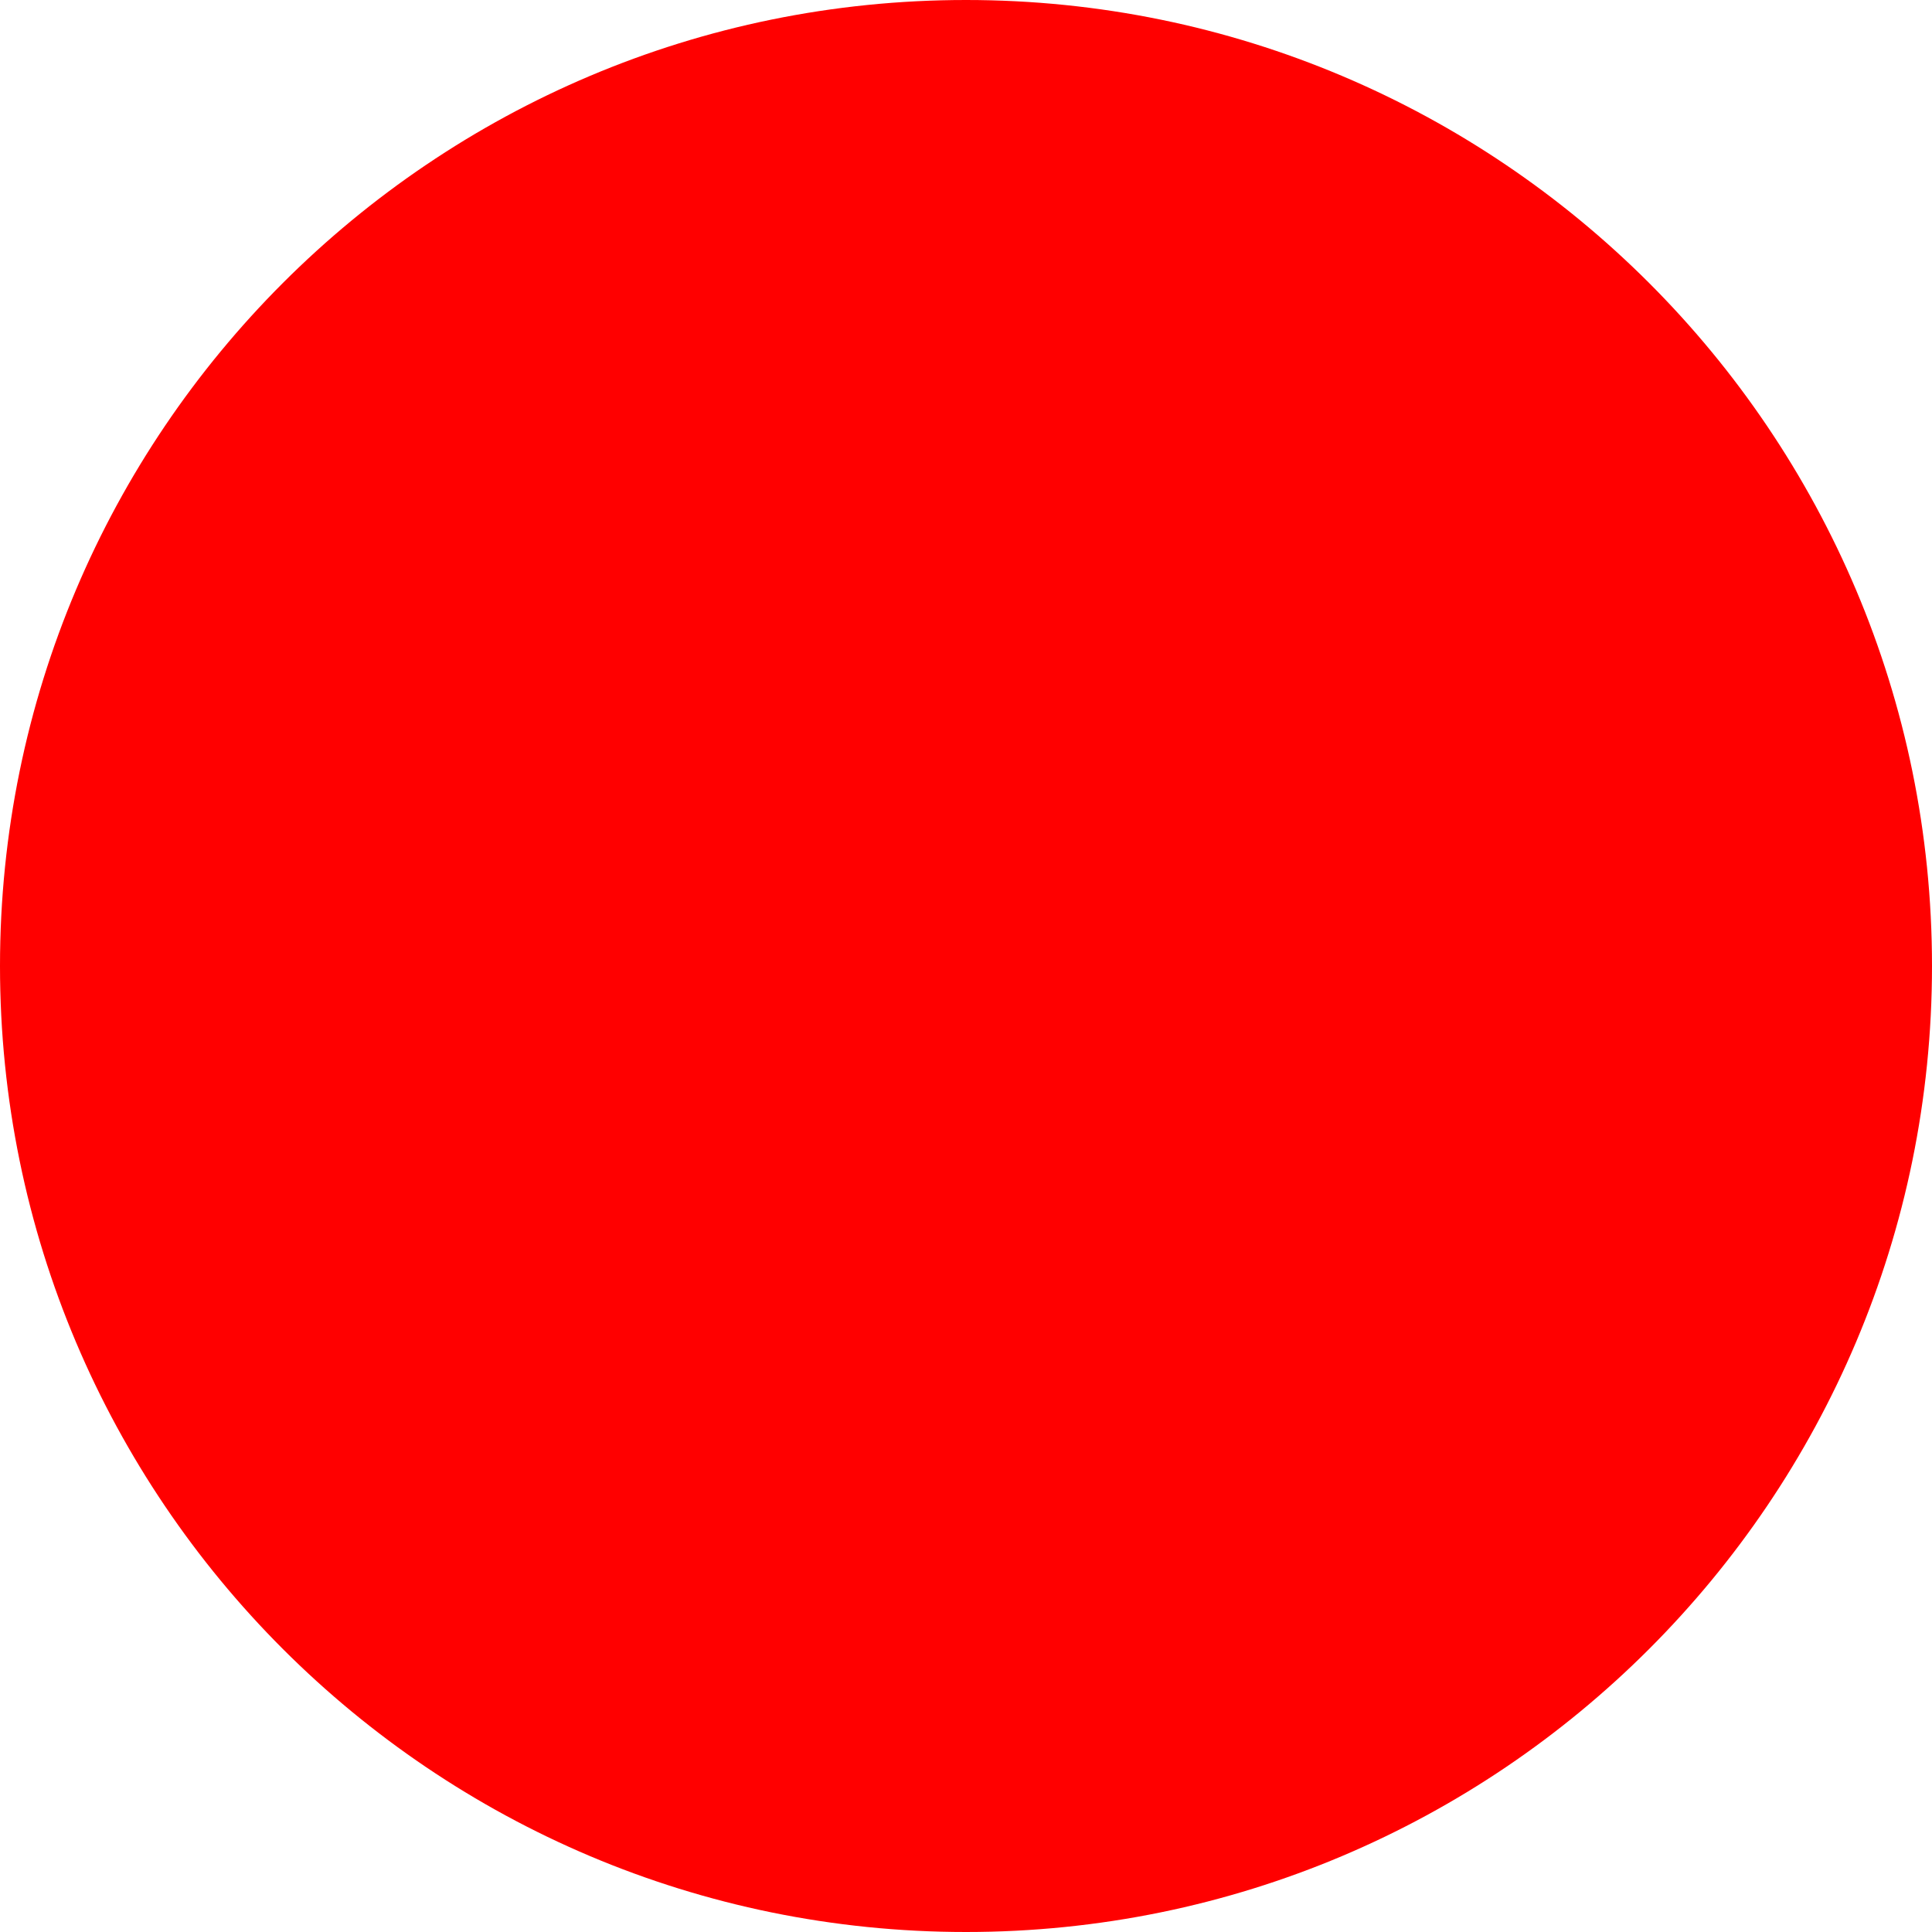
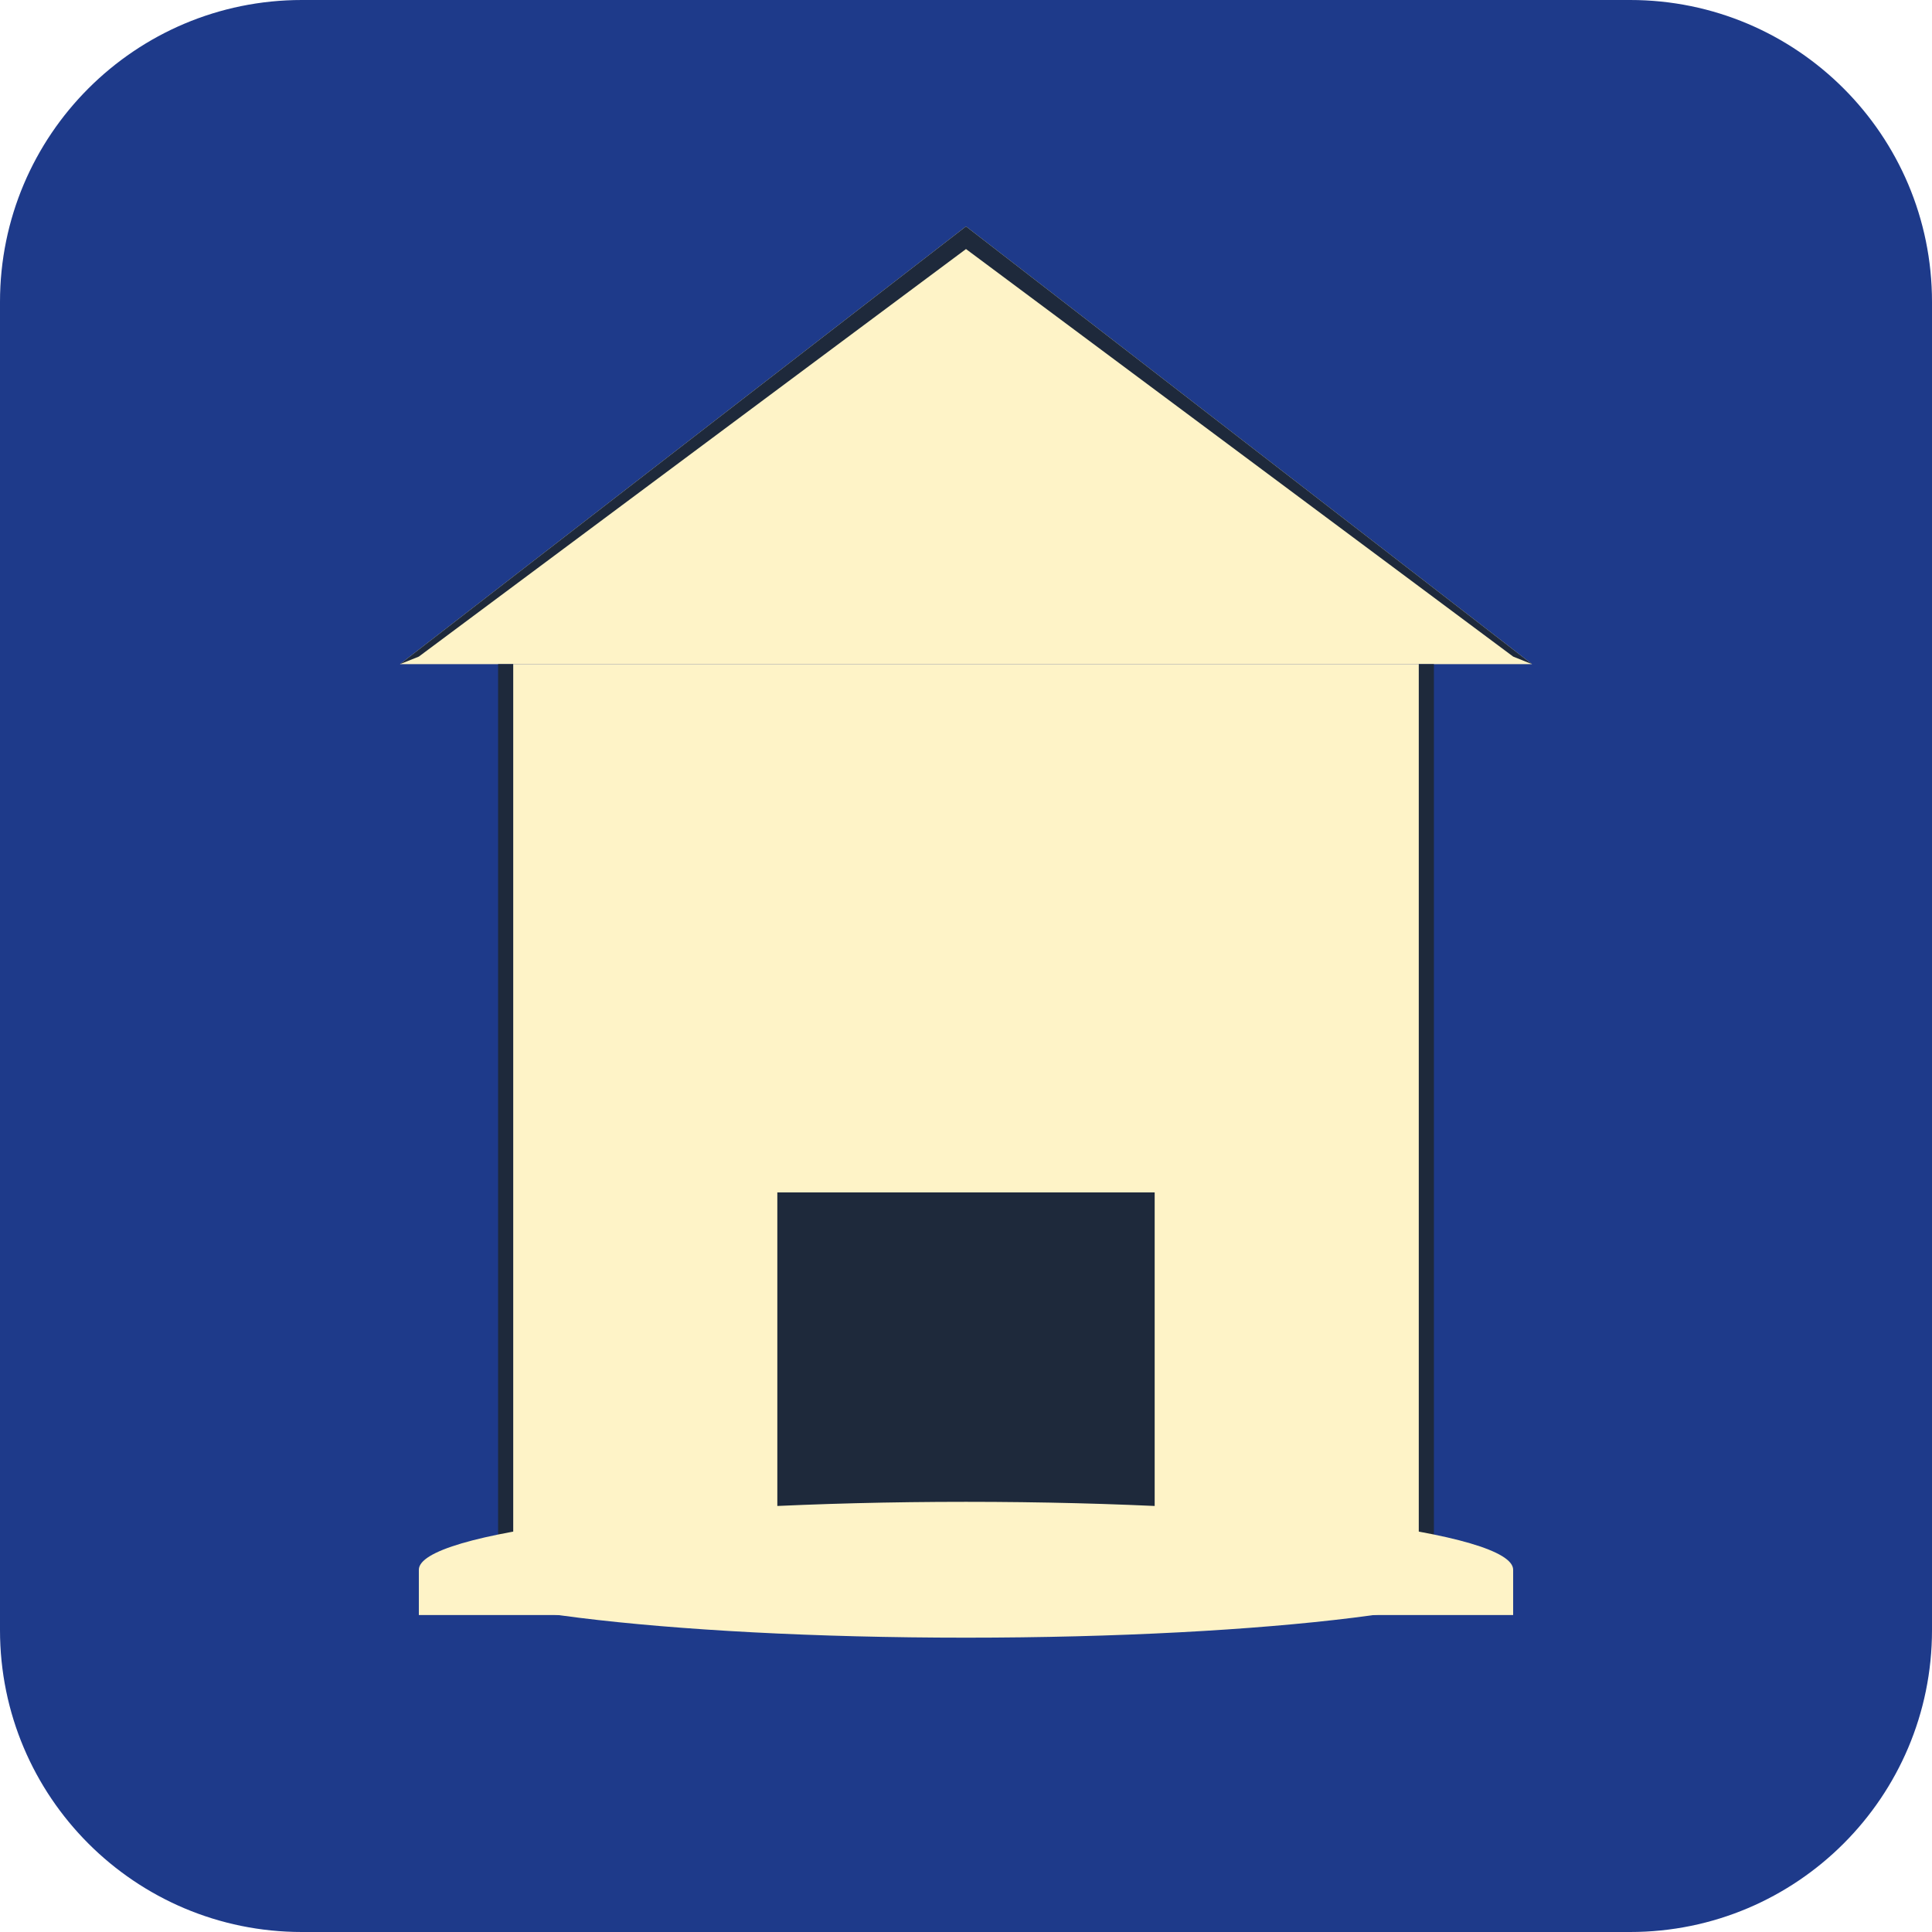
- <svg xmlns="http://www.w3.org/2000/svg" width="512" height="512">
-   <circle cx="256" cy="256" r="256" fill="red" />
+ <svg xmlns="http://www.w3.org/2000/svg" width="512" height="512" viewBox="0 0 512 512">
+   <rect width="512" height="512" fill="#1e3a8a" rx="80" />
+   <g transform="translate(256, 306)">
+     <polygon points="0,-246 -150,-130 150,-130" fill="#fef3c7" />
+     <polygon points="0,-246 -150,-130 -145,-132 0,-240" fill="#1e293b" />
+     <polygon points="0,-246 150,-130 145,-132 0,-240" fill="#1e293b" />
+     <rect x="-120" y="-130" width="240" height="240" fill="#fef3c7" />
+     <rect x="-124" y="-130" width="4" height="240" fill="#1e293b" />
+     <rect x="120" y="-130" width="4" height="240" fill="#1e293b" />
+     <rect x="-50" y="10" width="100" height="100" fill="#1e293b" />
+     <ellipse cx="0" cy="110" rx="145" ry="18" fill="#fef3c7" />
+     <rect x="-145" y="110" width="290" height="12" fill="#fef3c7" />
+   </g>
</svg>
